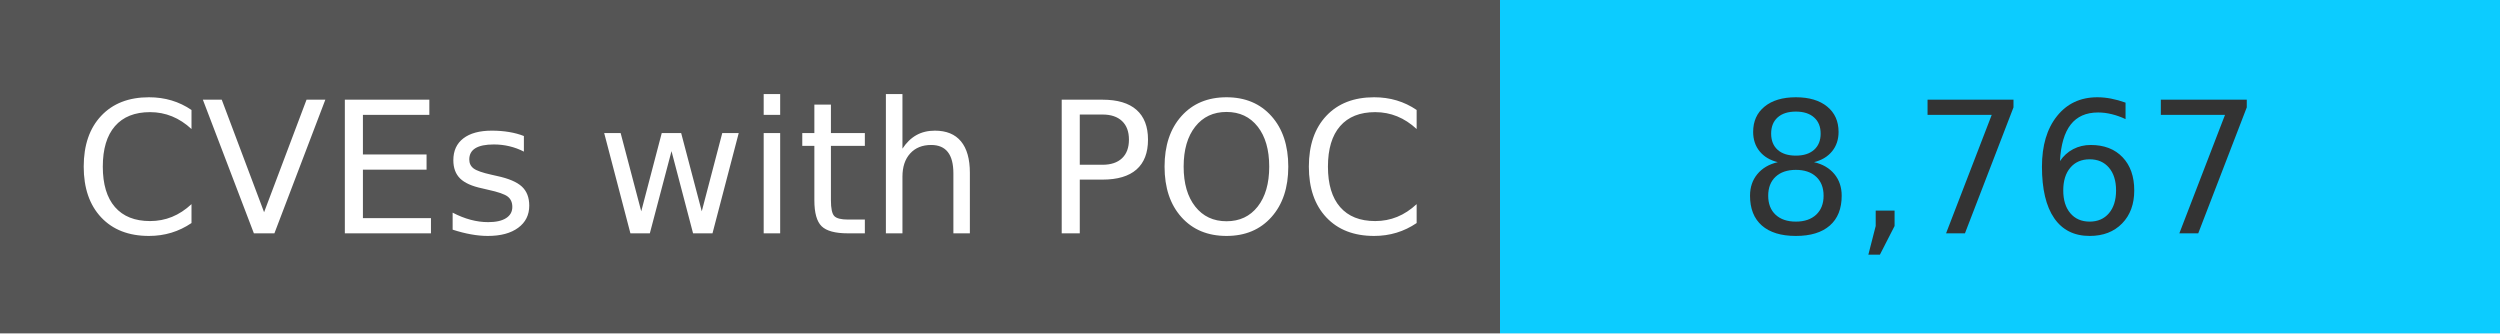
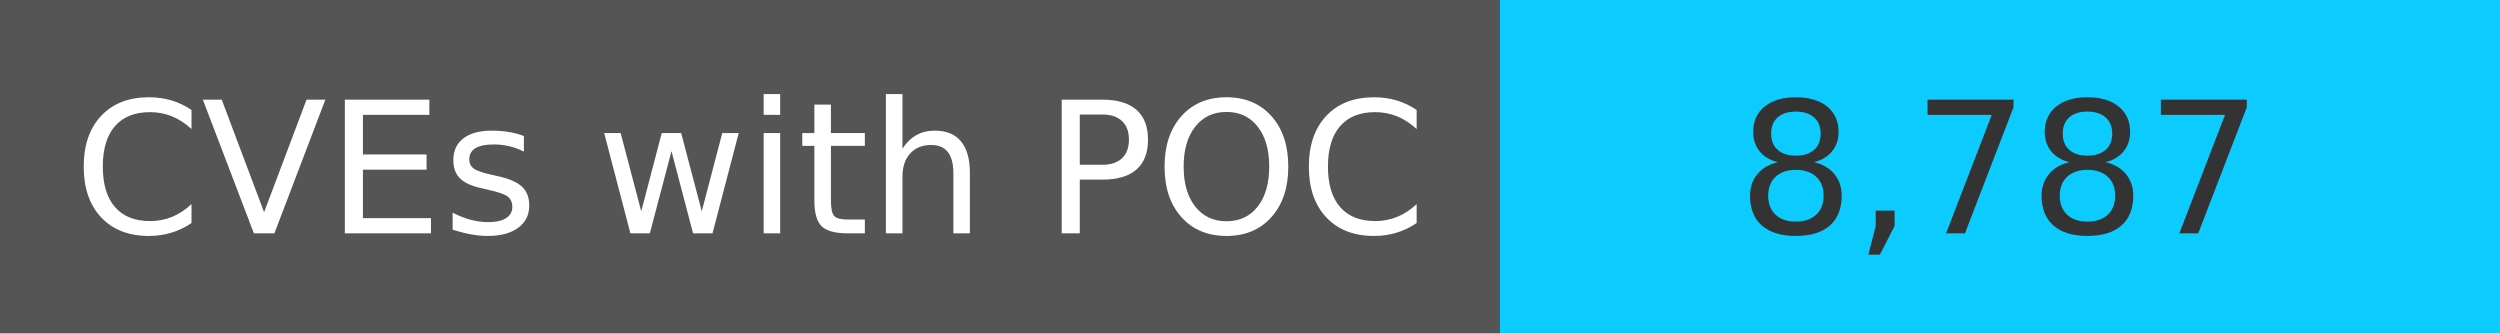
<svg xmlns="http://www.w3.org/2000/svg" width="150" height="20" role="img">
  <linearGradient id="s" x2="0" y2="100%">
    <stop offset="0" stop-color="#bbb" stop-opacity=".1" />
    <stop offset="1" stop-opacity=".1" />
  </linearGradient>
  <g>
    <rect width="90" height="20" fill="#555" />
    <rect x="90" width="267" height="20" fill="#0cccff" />
  </g>
  <g fill="#fff" text-anchor="middle" font-family="Verdana,Geneva,DejaVu Sans,sans-serif" text-rendering="geometricPrecision" font-size="110">
    <text x="450" y="140" transform="scale(.1)" fill="#fff">
            CVEs with POC
        </text>
    <text x="1200" y="140" transform="scale(.1)" fill="#333">
-             8,767
+             8,787
        </text>
  </g>
</svg>
